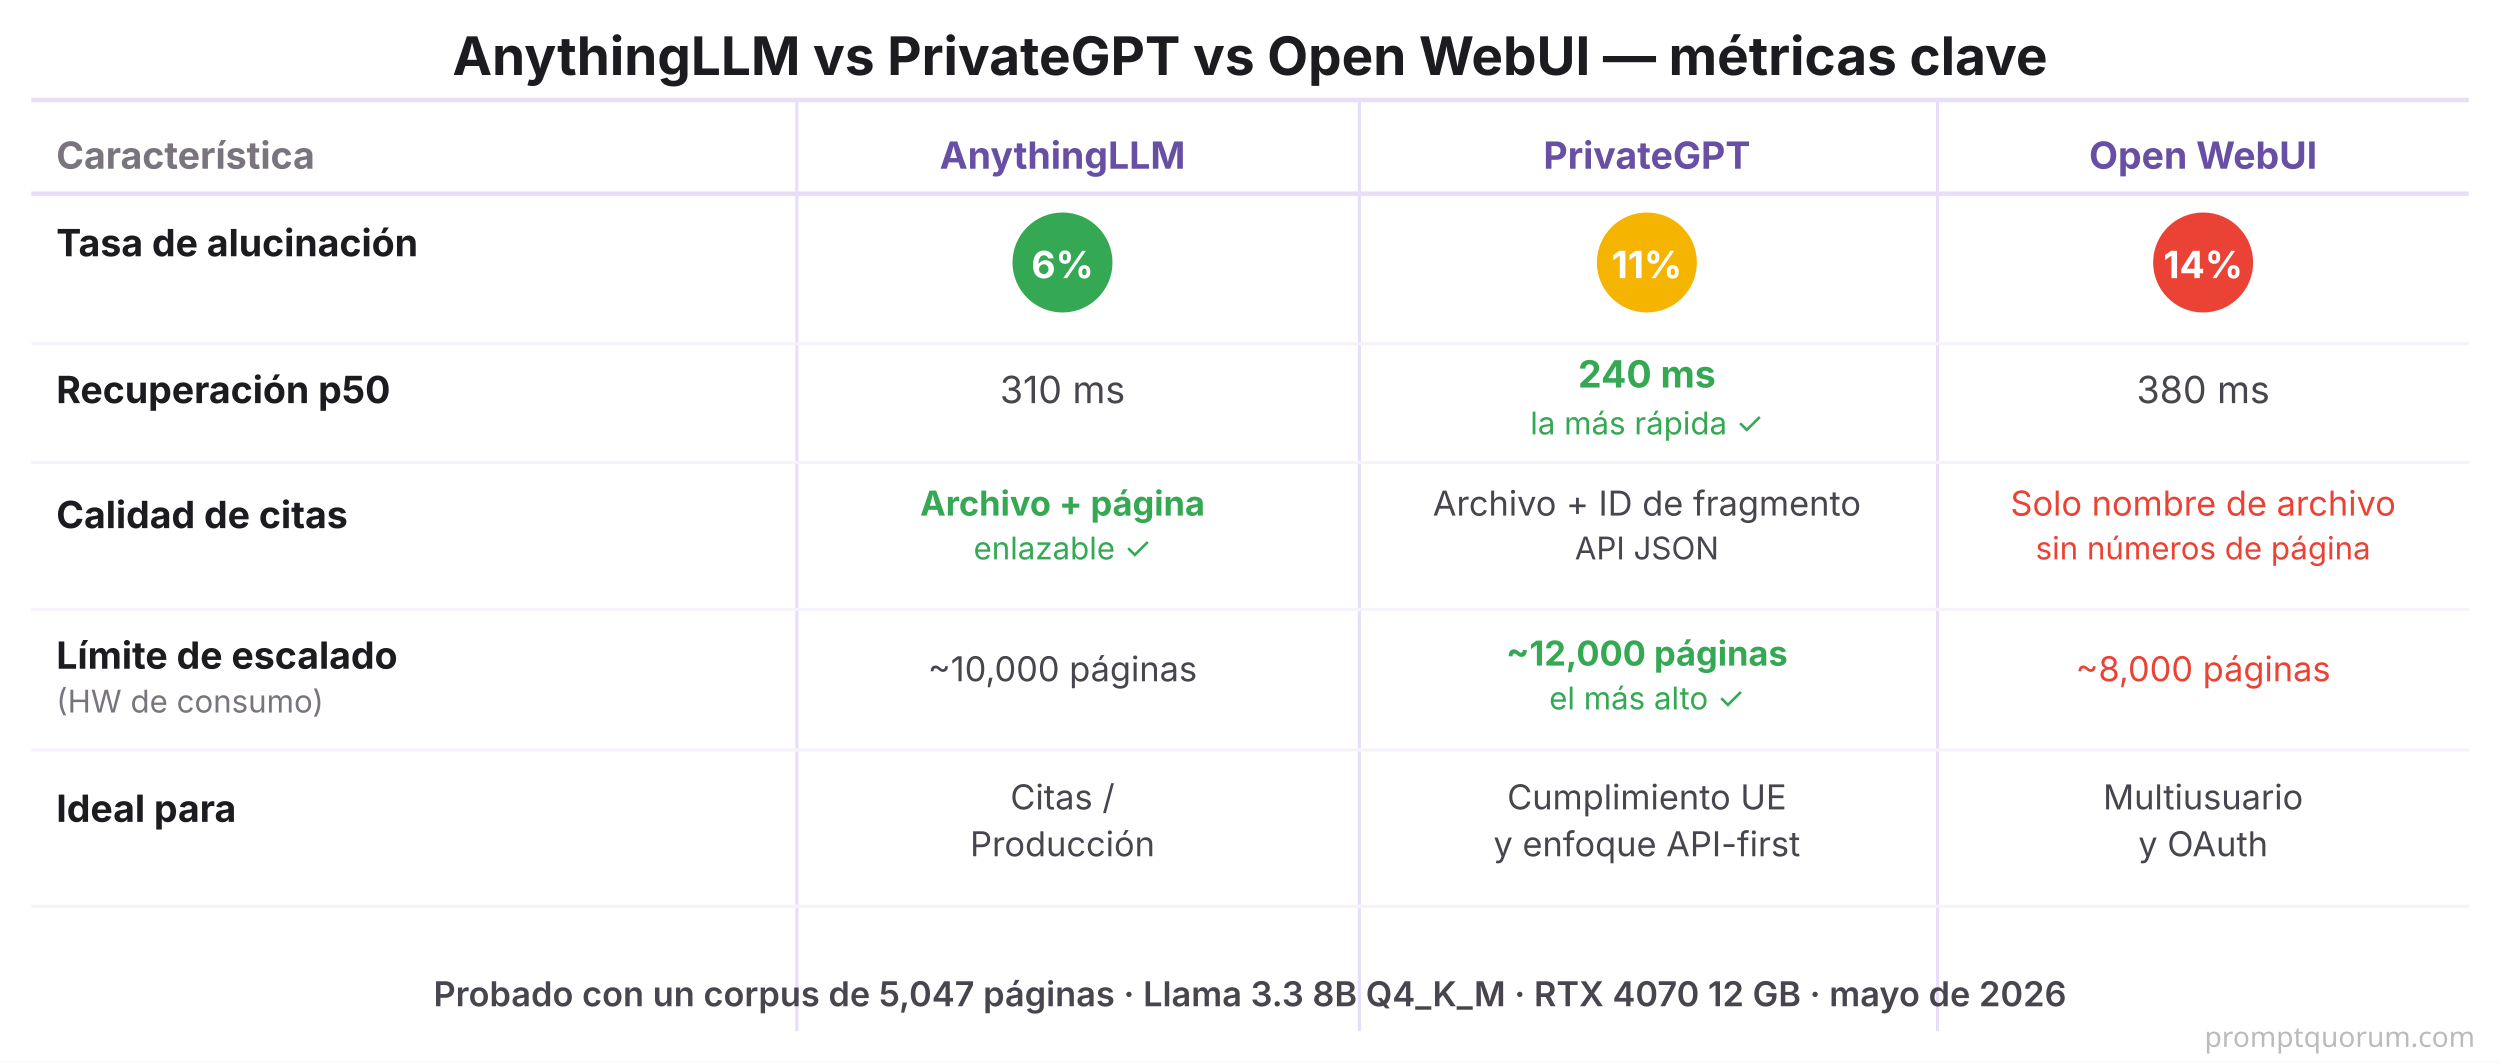
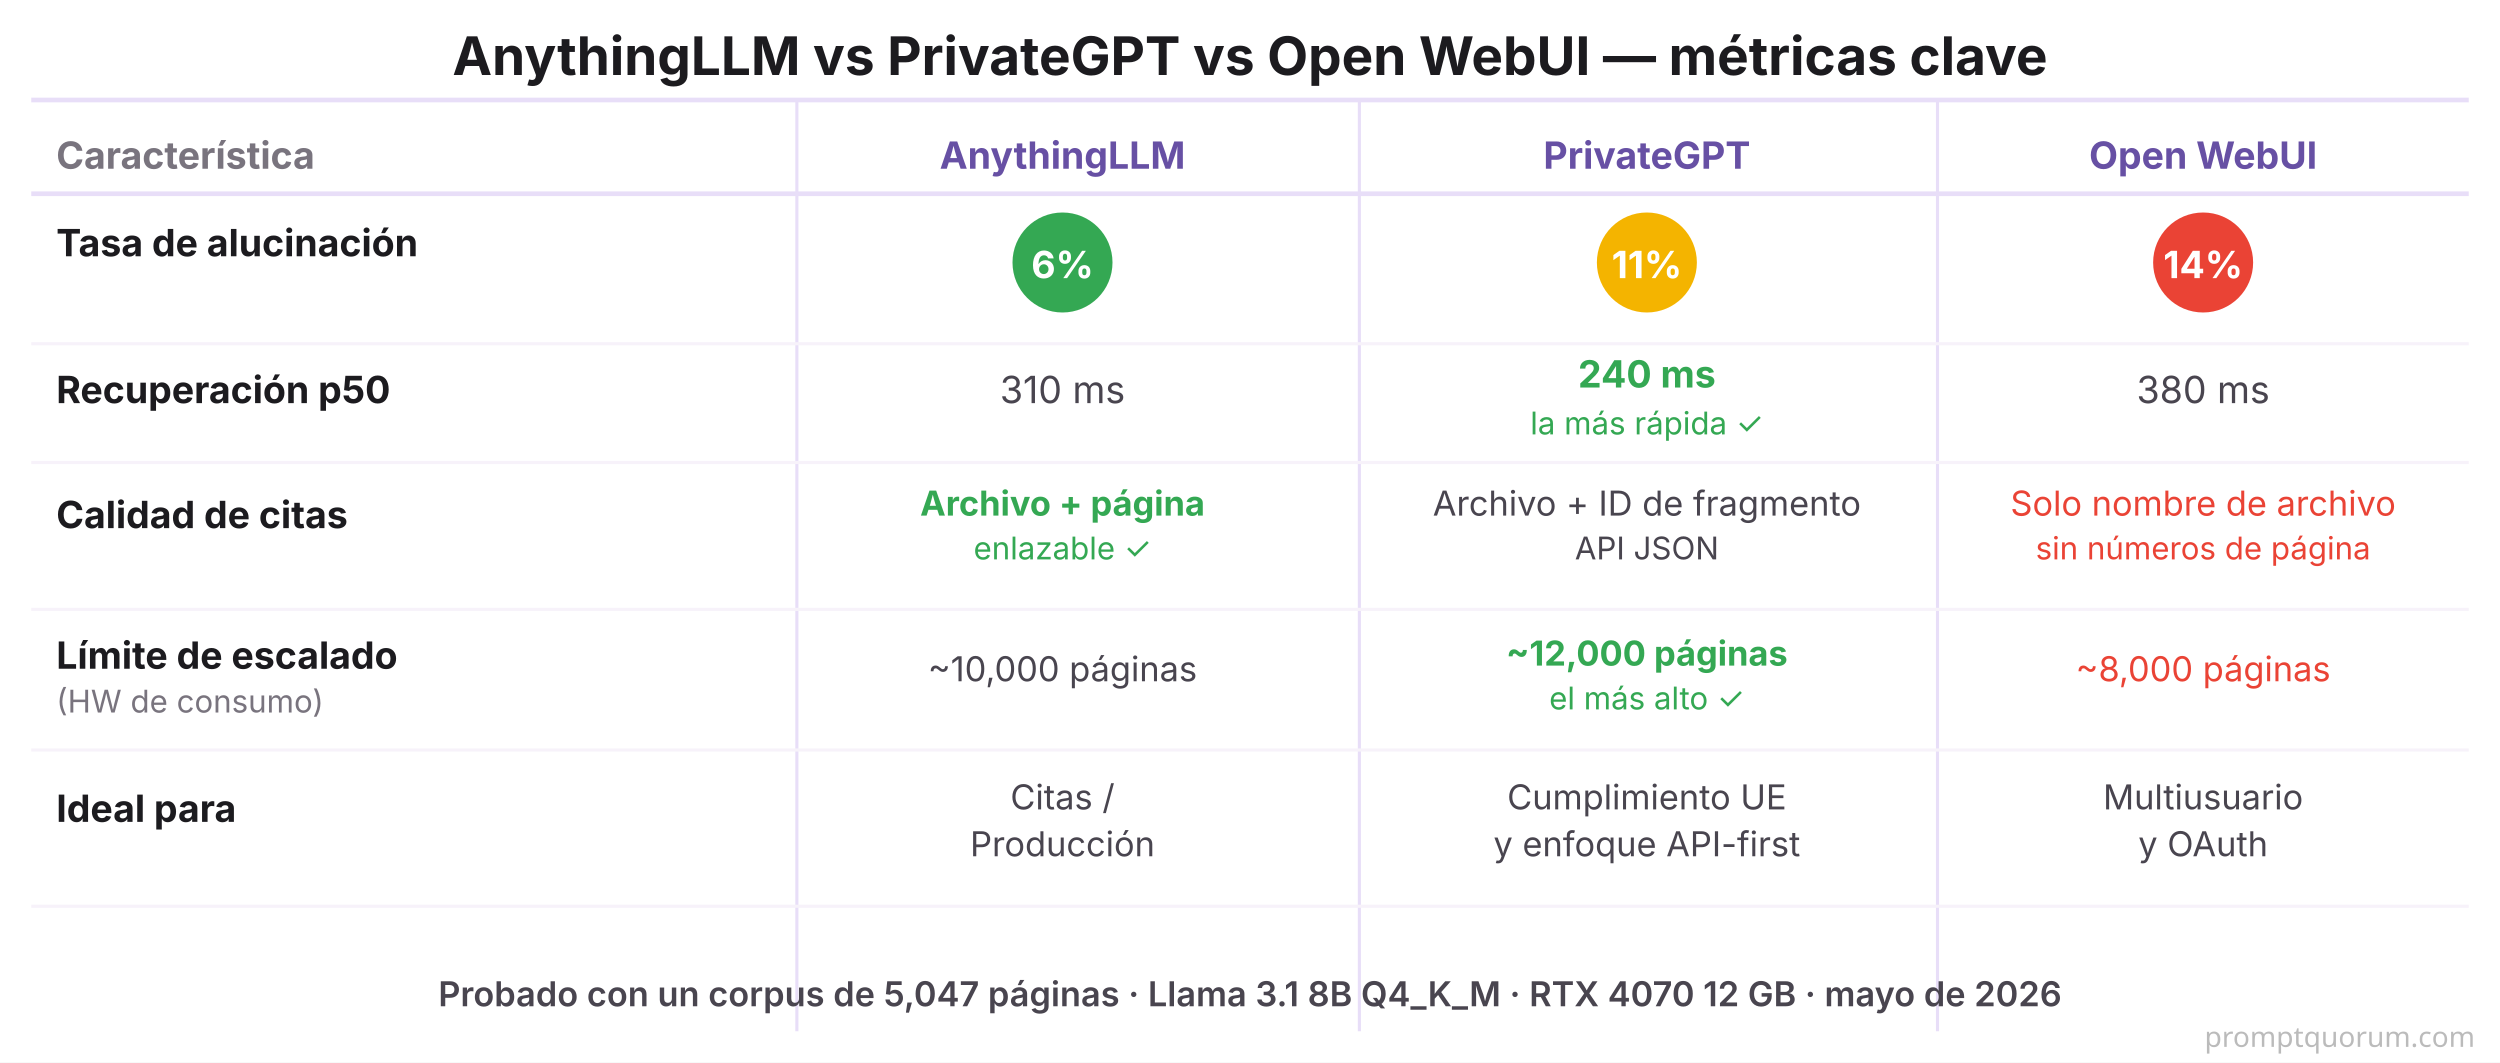
<svg xmlns="http://www.w3.org/2000/svg" viewBox="0 0 800 340" font-family="system-ui, -apple-system, sans-serif">
  <rect width="800" height="340" fill="#FFFFFF" />
  <text x="400" y="24" font-size="17" font-weight="700" fill="#1C1B1F" text-anchor="middle">AnythingLLM vs PrivateGPT vs Open WebUI — métricas clave</text>
  <line x1="10" y1="32" x2="790" y2="32" stroke="#E8DEF8" stroke-width="1.5" />
  <text x="18" y="54" font-size="12" font-weight="700" fill="#79747E">Característica</text>
  <text x="340" y="54" font-size="12" font-weight="700" fill="#6750A4" text-anchor="middle">AnythingLLM</text>
  <text x="527" y="54" font-size="12" font-weight="700" fill="#6750A4" text-anchor="middle">PrivateGPT</text>
  <text x="705" y="54" font-size="12" font-weight="700" fill="#6750A4" text-anchor="middle">Open WebUI</text>
  <line x1="255" y1="32" x2="255" y2="330" stroke="#E8DEF8" stroke-width="1" />
  <line x1="435" y1="32" x2="435" y2="330" stroke="#E8DEF8" stroke-width="1" />
  <line x1="620" y1="32" x2="620" y2="330" stroke="#E8DEF8" stroke-width="1" />
  <line x1="10" y1="62" x2="790" y2="62" stroke="#E8DEF8" stroke-width="1.5" />
  <text x="18" y="82" font-size="12" font-weight="700" fill="#1C1B1F">Tasa de alucinación</text>
  <circle cx="340" cy="84" r="16" fill="#34A853" />
  <text x="340" y="89" font-size="12" font-weight="700" fill="#FFFFFF" text-anchor="middle">6%</text>
  <circle cx="527" cy="84" r="16" fill="#F4B400" />
  <text x="527" y="89" font-size="12" font-weight="700" fill="#FFFFFF" text-anchor="middle">11%</text>
  <circle cx="705" cy="84" r="16" fill="#EA4335" />
  <text x="705" y="89" font-size="12" font-weight="700" fill="#FFFFFF" text-anchor="middle">14%</text>
  <line x1="10" y1="110" x2="790" y2="110" stroke="#F7F2FA" stroke-width="1" />
  <text x="18" y="129" font-size="12" font-weight="700" fill="#1C1B1F">Recuperación p50</text>
  <text x="340" y="129" font-size="12" fill="#49454F" text-anchor="middle">310 ms</text>
  <text x="527" y="124" font-size="12" font-weight="700" fill="#34A853" text-anchor="middle">240 ms</text>
  <text x="527" y="139" font-size="10" fill="#34A853" text-anchor="middle">la más rápida ✓</text>
  <text x="705" y="129" font-size="12" fill="#49454F" text-anchor="middle">380 ms</text>
  <line x1="10" y1="148" x2="790" y2="148" stroke="#F7F2FA" stroke-width="1" />
  <text x="18" y="169" font-size="12" font-weight="700" fill="#1C1B1F">Calidad de citas</text>
  <text x="340" y="165" font-size="11" font-weight="700" fill="#34A853" text-anchor="middle">Archivo + página</text>
  <text x="340" y="179" font-size="10" fill="#34A853" text-anchor="middle">enlazable ✓</text>
  <text x="527" y="165" font-size="11" fill="#49454F" text-anchor="middle">Archivo + ID de fragmento</text>
  <text x="527" y="179" font-size="10" fill="#49454F" text-anchor="middle">API JSON</text>
  <text x="705" y="165" font-size="11" fill="#EA4335" text-anchor="middle">Solo nombre de archivo</text>
  <text x="705" y="179" font-size="10" fill="#EA4335" text-anchor="middle">sin números de página</text>
  <line x1="10" y1="195" x2="790" y2="195" stroke="#F7F2FA" stroke-width="1" />
  <text x="18" y="214" font-size="12" font-weight="700" fill="#1C1B1F">Límite de escalado</text>
  <text x="18" y="228" font-size="10" fill="#79747E">(HW de consumo)</text>
  <text x="340" y="218" font-size="11" fill="#49454F" text-anchor="middle">~10,000 páginas</text>
  <text x="527" y="213" font-size="11" font-weight="700" fill="#34A853" text-anchor="middle">~12,000 páginas</text>
  <text x="527" y="227" font-size="10" fill="#34A853" text-anchor="middle">el más alto ✓</text>
  <text x="705" y="218" font-size="11" fill="#EA4335" text-anchor="middle">~8,000 páginas</text>
  <line x1="10" y1="240" x2="790" y2="240" stroke="#F7F2FA" stroke-width="1" />
  <text x="18" y="263" font-size="12" font-weight="700" fill="#1C1B1F">Ideal para</text>
  <text x="340" y="259" font-size="11" fill="#49454F" text-anchor="middle">Citas /</text>
  <text x="340" y="274" font-size="11" fill="#49454F" text-anchor="middle">Producción</text>
  <text x="527" y="259" font-size="11" fill="#49454F" text-anchor="middle">Cumplimiento UE</text>
  <text x="527" y="274" font-size="11" fill="#49454F" text-anchor="middle">y enfoque API-first</text>
  <text x="705" y="259" font-size="11" fill="#49454F" text-anchor="middle">Multiusuario</text>
  <text x="705" y="274" font-size="11" fill="#49454F" text-anchor="middle">y OAuth</text>
  <line x1="10" y1="290" x2="790" y2="290" stroke="#F7F2FA" stroke-width="1" />
-   <text x="400" y="322" font-size="11" font-weight="600" fill="#49454F" text-anchor="middle">Probado con un corpus de 5,047 páginas · Llama 3.3 8B Q4_K_M · RTX 4070 12 GB · mayo de 2026</text>
+   <text x="400" y="322" font-size="11" font-weight="600" fill="#49454F" text-anchor="middle">Probado con un corpus de 5,047 páginas · Llama 3.1 8B Q4_K_M · RTX 4070 12 GB · mayo de 2026</text>
  <text x="792" y="335" font-family="system-ui,sans-serif" font-size="9" fill="#BBBBBB" text-anchor="end">promptquorum.com</text>
</svg>
